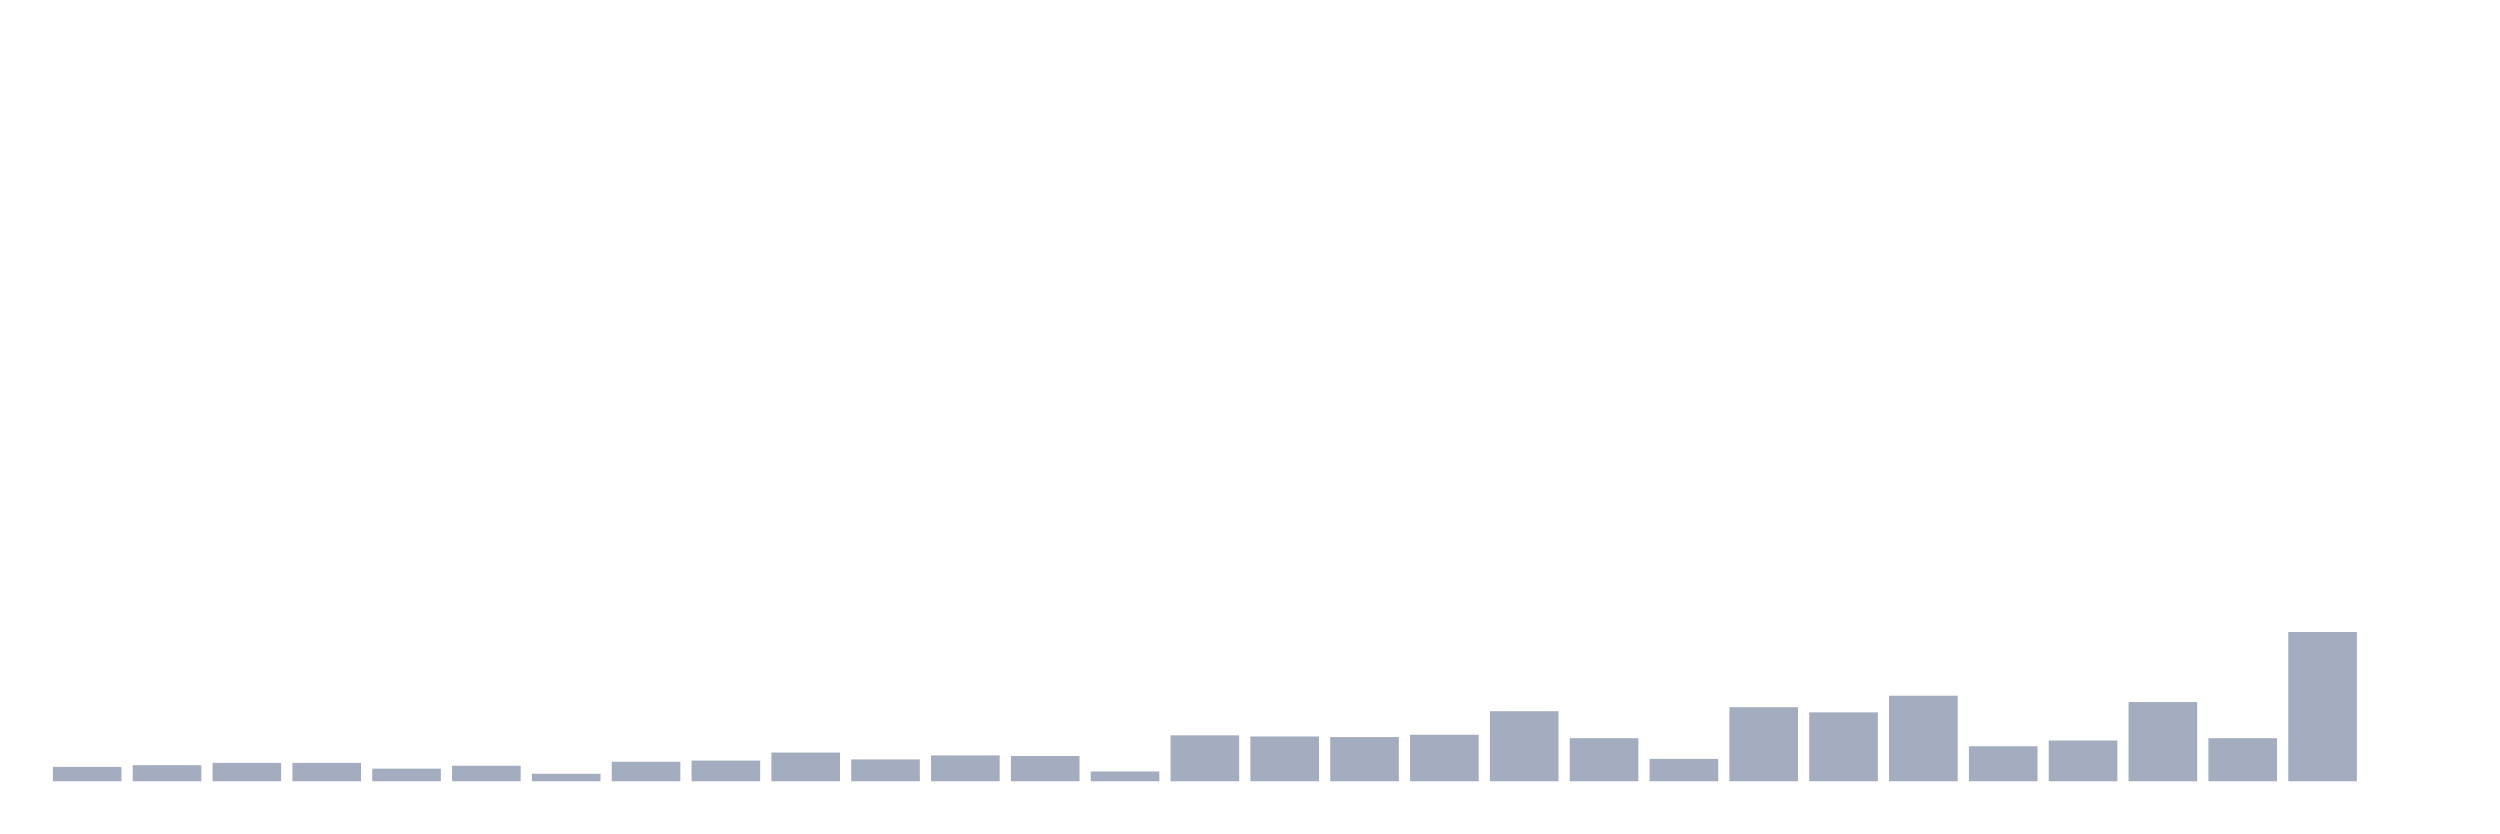
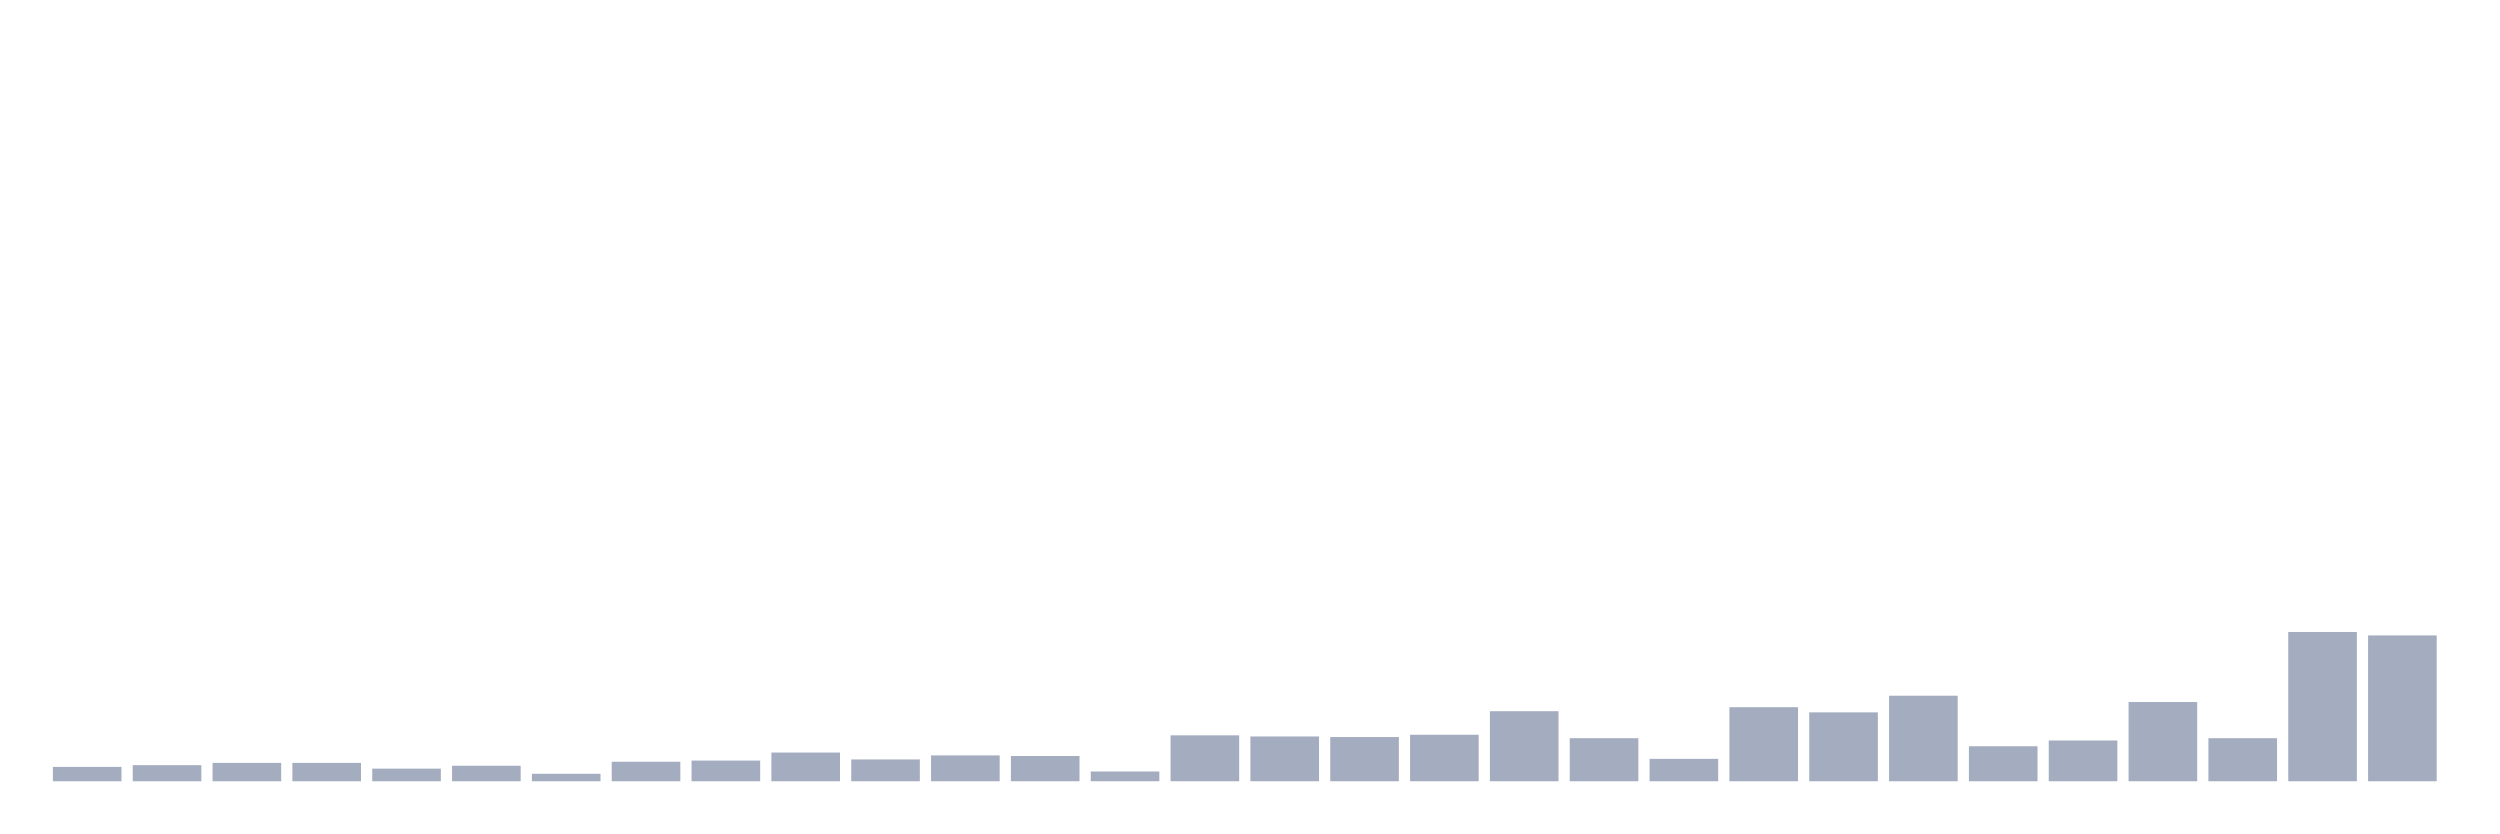
<svg xmlns="http://www.w3.org/2000/svg" viewBox="0 0 480 160">
  <g transform="translate(10,10)">
    <rect class="bar" x="0.153" width="13.175" y="137.244" height="2.756" fill="rgb(164,173,192)" />
    <rect class="bar" x="15.482" width="13.175" y="136.913" height="3.087" fill="rgb(164,173,192)" />
    <rect class="bar" x="30.81" width="13.175" y="136.472" height="3.528" fill="rgb(164,173,192)" />
    <rect class="bar" x="46.138" width="13.175" y="136.472" height="3.528" fill="rgb(164,173,192)" />
    <rect class="bar" x="61.466" width="13.175" y="137.575" height="2.425" fill="rgb(164,173,192)" />
    <rect class="bar" x="76.794" width="13.175" y="137.024" height="2.976" fill="rgb(164,173,192)" />
    <rect class="bar" x="92.123" width="13.175" y="138.567" height="1.433" fill="rgb(164,173,192)" />
    <rect class="bar" x="107.451" width="13.175" y="136.252" height="3.748" fill="rgb(164,173,192)" />
    <rect class="bar" x="122.779" width="13.175" y="136.031" height="3.969" fill="rgb(164,173,192)" />
    <rect class="bar" x="138.107" width="13.175" y="134.488" height="5.512" fill="rgb(164,173,192)" />
    <rect class="bar" x="153.436" width="13.175" y="135.811" height="4.189" fill="rgb(164,173,192)" />
    <rect class="bar" x="168.764" width="13.175" y="135.039" height="4.961" fill="rgb(164,173,192)" />
    <rect class="bar" x="184.092" width="13.175" y="135.15" height="4.85" fill="rgb(164,173,192)" />
    <rect class="bar" x="199.42" width="13.175" y="138.126" height="1.874" fill="rgb(164,173,192)" />
    <rect class="bar" x="214.748" width="13.175" y="131.181" height="8.819" fill="rgb(164,173,192)" />
    <rect class="bar" x="230.077" width="13.175" y="131.402" height="8.598" fill="rgb(164,173,192)" />
    <rect class="bar" x="245.405" width="13.175" y="131.512" height="8.488" fill="rgb(164,173,192)" />
    <rect class="bar" x="260.733" width="13.175" y="131.071" height="8.929" fill="rgb(164,173,192)" />
    <rect class="bar" x="276.061" width="13.175" y="126.551" height="13.449" fill="rgb(164,173,192)" />
    <rect class="bar" x="291.39" width="13.175" y="131.732" height="8.268" fill="rgb(164,173,192)" />
    <rect class="bar" x="306.718" width="13.175" y="135.701" height="4.299" fill="rgb(164,173,192)" />
    <rect class="bar" x="322.046" width="13.175" y="125.78" height="14.22" fill="rgb(164,173,192)" />
    <rect class="bar" x="337.374" width="13.175" y="126.772" height="13.228" fill="rgb(164,173,192)" />
    <rect class="bar" x="352.702" width="13.175" y="123.575" height="16.425" fill="rgb(164,173,192)" />
    <rect class="bar" x="368.031" width="13.175" y="133.276" height="6.724" fill="rgb(164,173,192)" />
    <rect class="bar" x="383.359" width="13.175" y="132.173" height="7.827" fill="rgb(164,173,192)" />
    <rect class="bar" x="398.687" width="13.175" y="124.787" height="15.213" fill="rgb(164,173,192)" />
    <rect class="bar" x="414.015" width="13.175" y="131.732" height="8.268" fill="rgb(164,173,192)" />
    <rect class="bar" x="429.344" width="13.175" y="111.339" height="28.661" fill="rgb(164,173,192)" />
-     <rect class="bar" x="444.672" width="13.175" y="140" height="0" fill="rgb(164,173,192)" />
+     <rect class="bar" x="444.672" width="13.175" y="112" height="28" fill="rgb(164,173,192)" />
  </g>
</svg>
